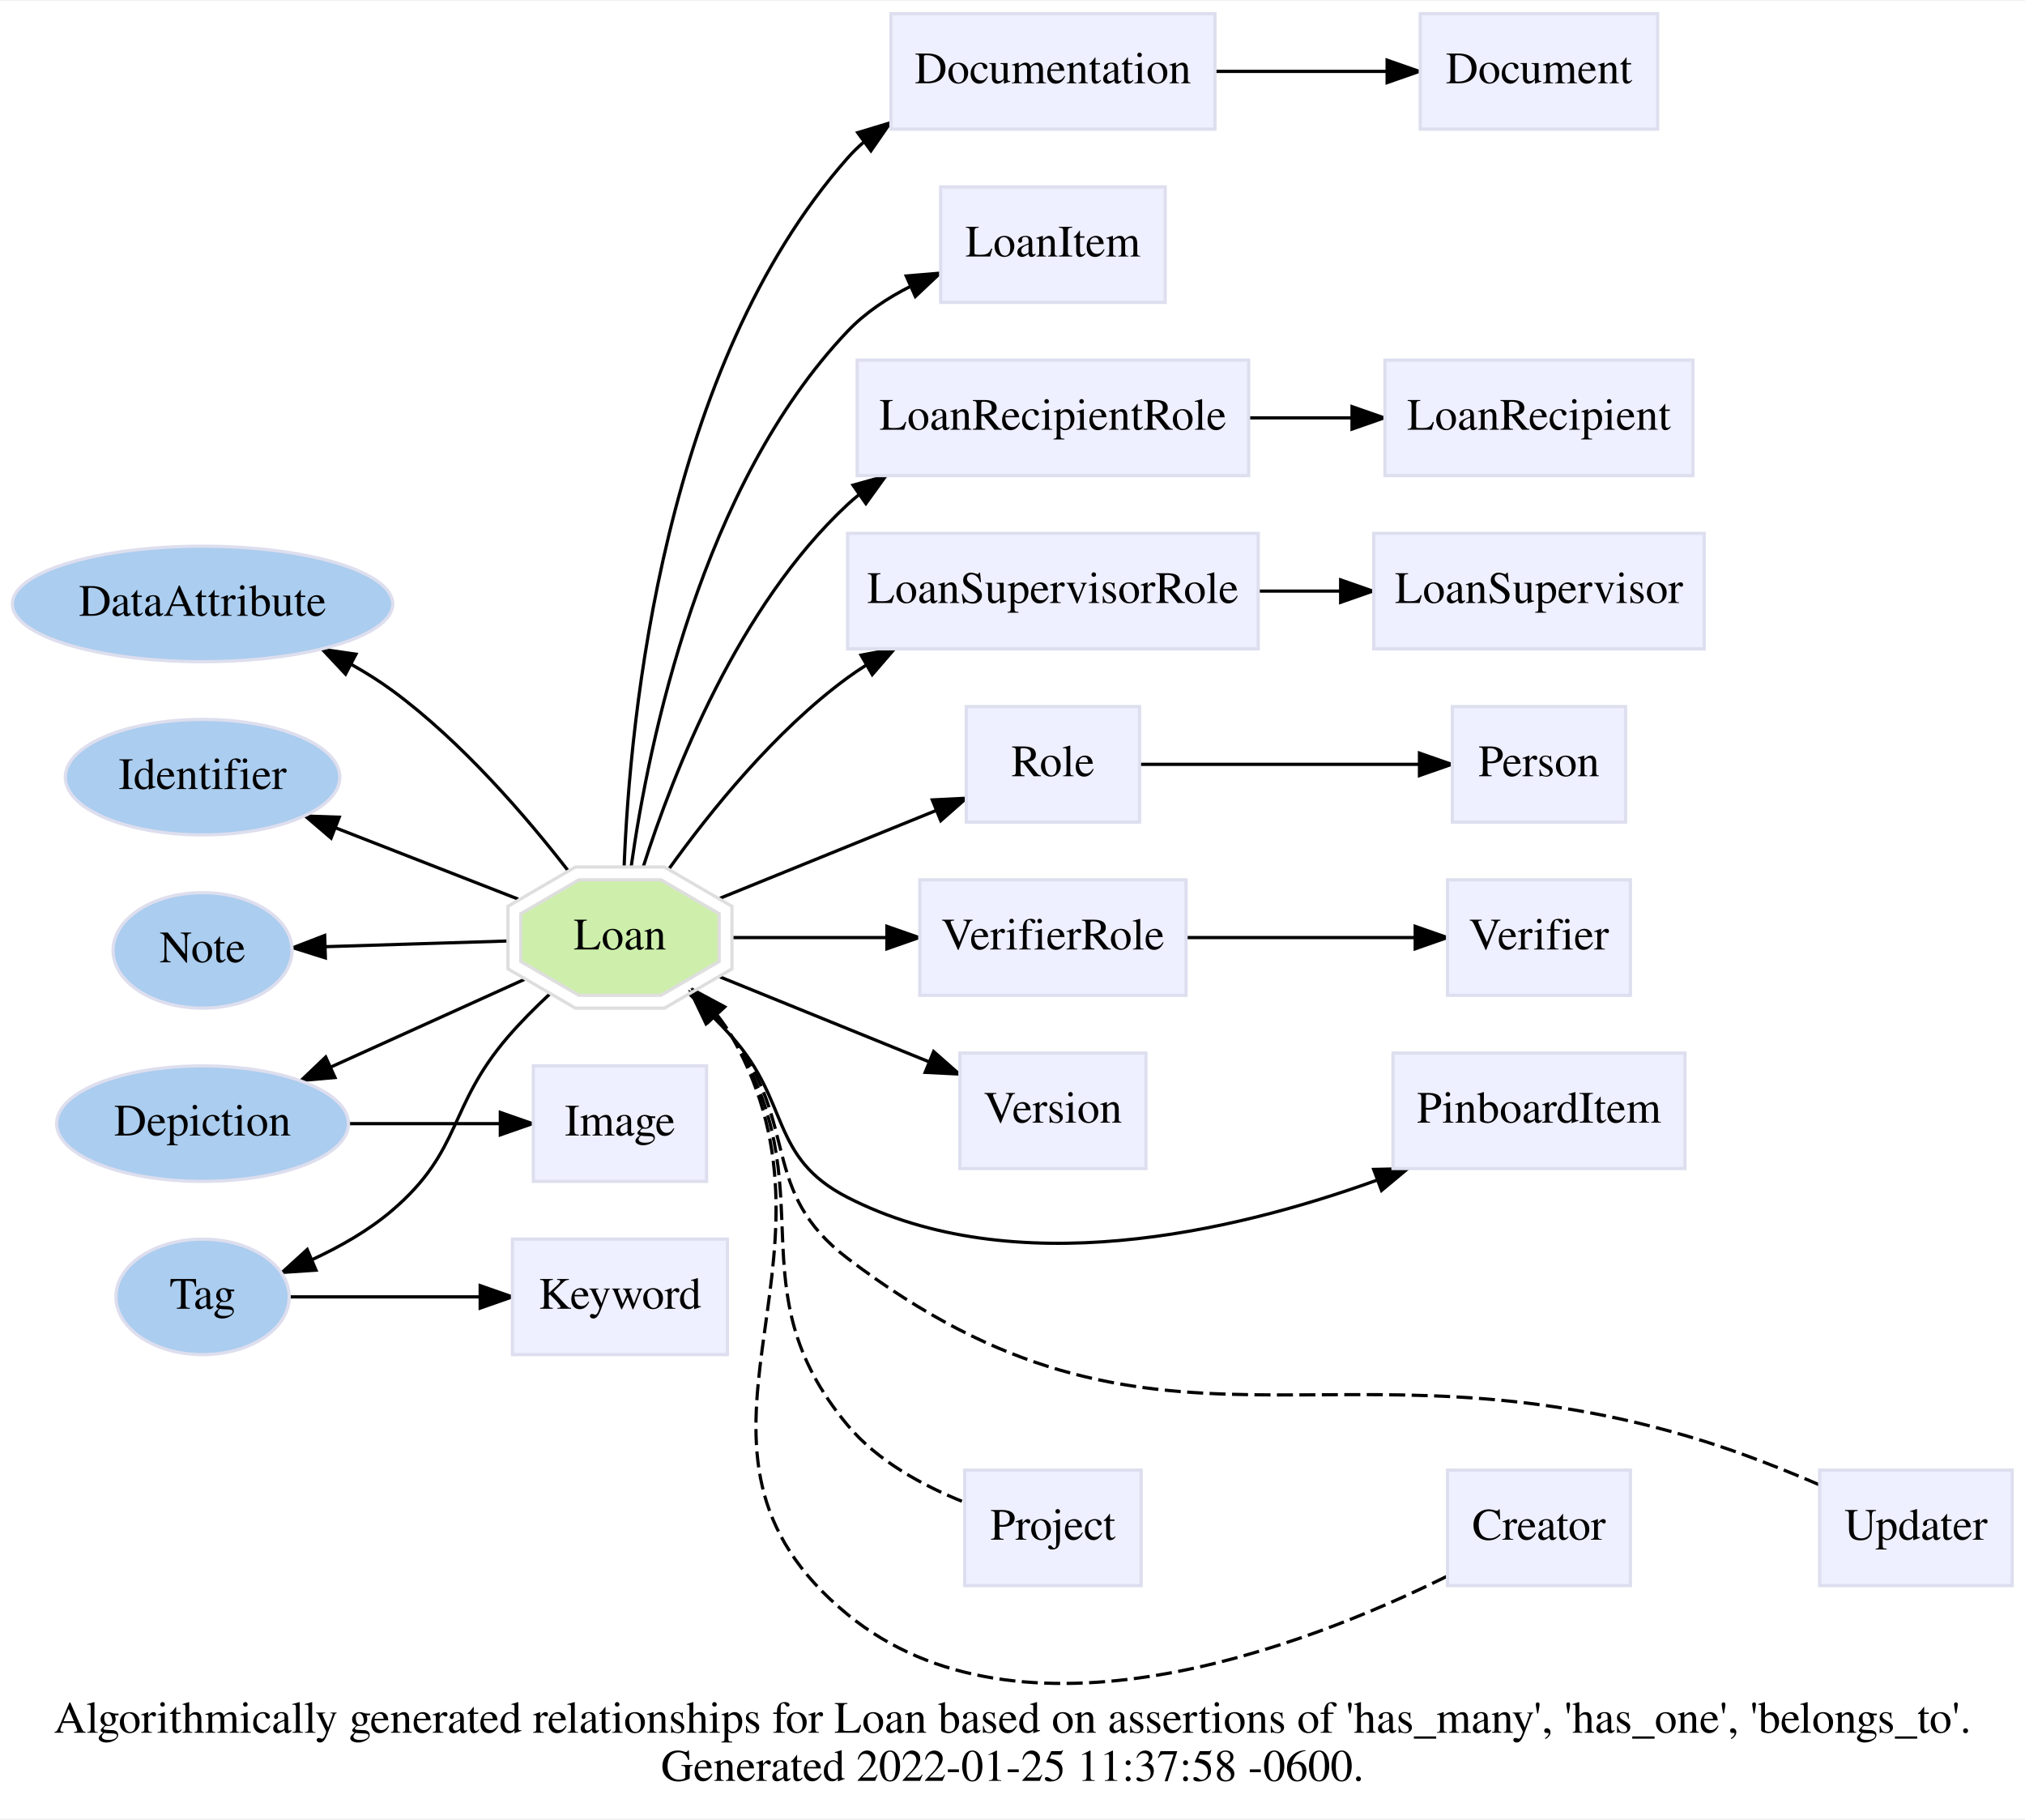
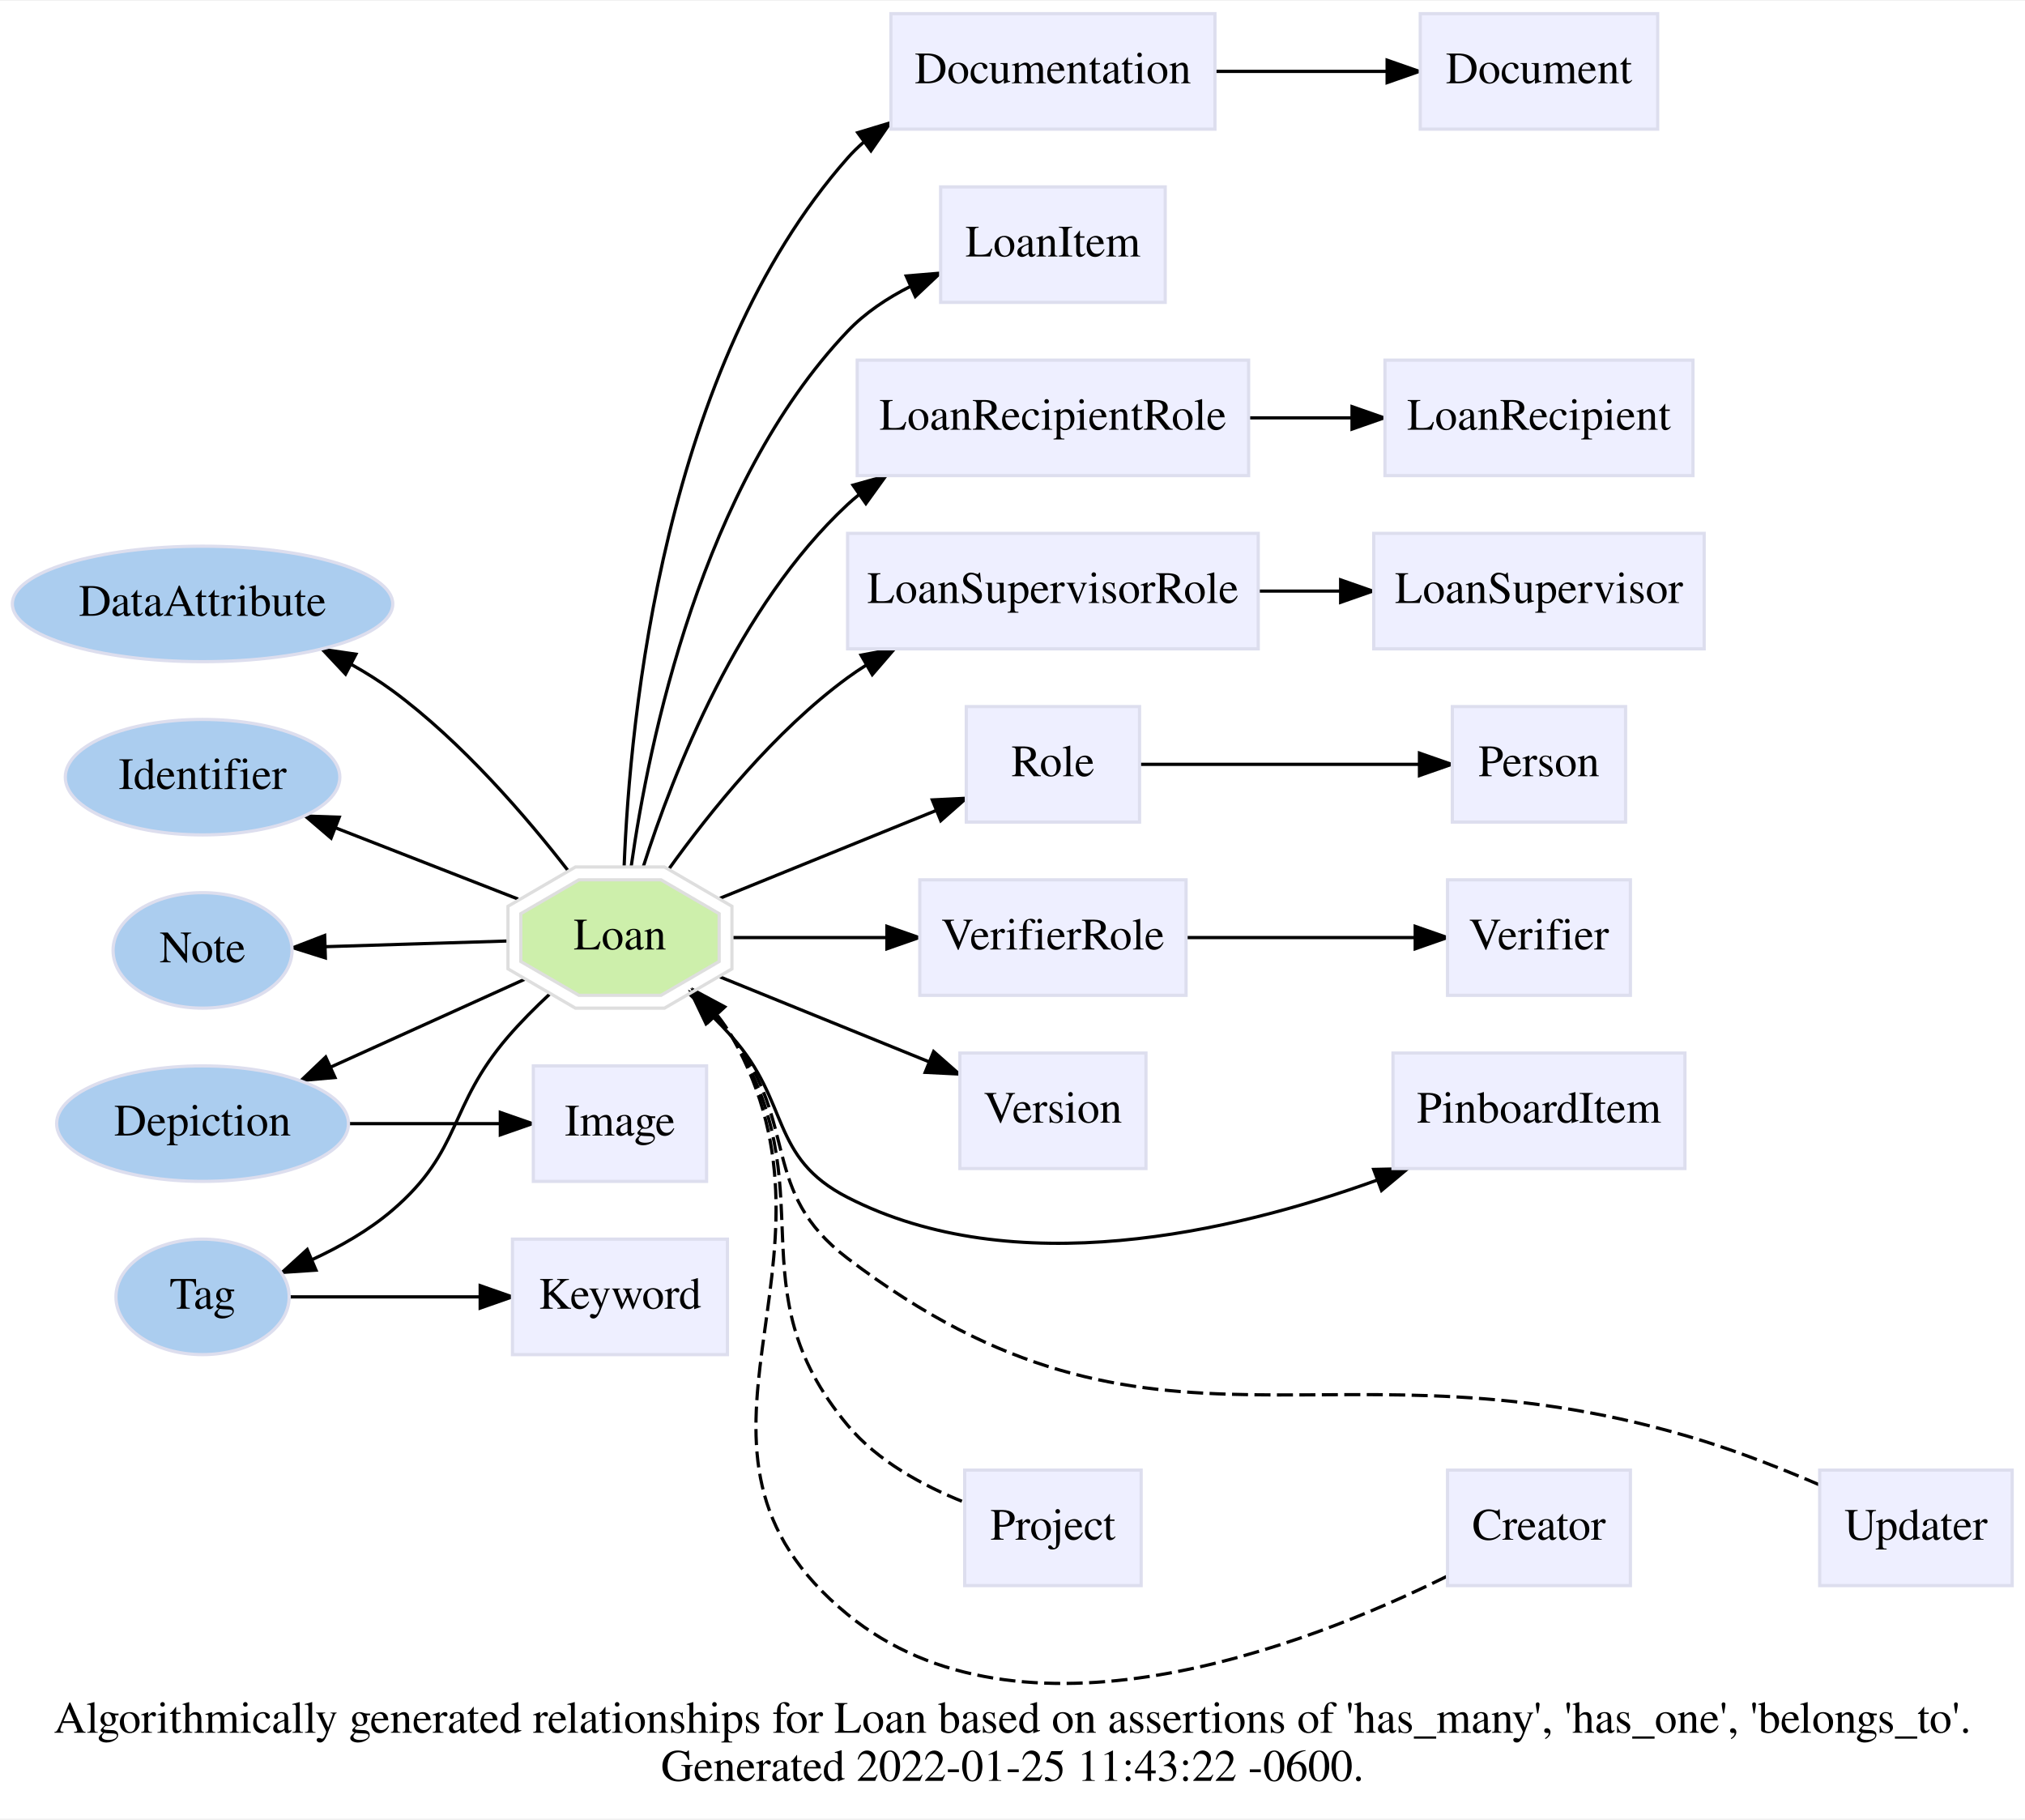
<svg xmlns="http://www.w3.org/2000/svg" xmlns:xlink="http://www.w3.org/1999/xlink" width="631pt" height="567pt" viewBox="0.00 0.00 631.20 566.67">
  <g id="graph0" class="graph" transform="scale(1 1) rotate(0) translate(4 562.67)">
    <polygon fill="white" stroke="transparent" points="-4,4 -4,-562.67 627.2,-562.67 627.2,4 -4,4" />
    <text text-anchor="middle" x="311.6" y="-22.8" font-family="Times,serif" font-size="14.00">Algorithmically generated relationships for Loan based on assertions of 'has_many', 'has_one', 'belongs_to'. </text>
-     <text text-anchor="middle" x="311.6" y="-7.8" font-family="Times,serif" font-size="14.00">Generated 2022-01-25 11:37:58 -0600.</text>
+     <text text-anchor="middle" x="311.6" y="-7.8" font-family="Times,serif" font-size="14.00">Generated 2022-01-25 11:43:22 -0600.</text>
    <g id="edge6" class="edge">
      <path fill="none" stroke="black" d="M104.95,-212.67C120.27,-212.67 137.22,-212.67 151.81,-212.67" />
      <polygon fill="black" stroke="black" points="151.95,-216.17 161.95,-212.67 151.95,-209.17 151.95,-216.17" />
    </g>
    <g id="edge7" class="edge">
      <path fill="none" stroke="black" d="M86.38,-158.67C103.38,-158.67 125.92,-158.67 145.47,-158.67" />
      <polygon fill="black" stroke="black" points="145.67,-162.17 155.67,-158.67 145.67,-155.17 145.67,-162.17" />
    </g>
    <g id="edge1" class="edge">
      <path fill="none" stroke="black" d="M173.16,-291.42C160.11,-308.26 139.97,-331.72 118.29,-347.67 114.35,-350.56 110.05,-353.26 105.63,-355.74" />
      <polygon fill="black" stroke="black" points="103.71,-352.8 96.46,-360.53 106.95,-359 103.71,-352.8" />
    </g>
    <g id="edge2" class="edge">
      <path fill="none" stroke="black" d="M159.58,-257.69C141.74,-249.61 118.57,-239.12 99.09,-230.3" />
      <polygon fill="black" stroke="black" points="100.41,-227.05 89.86,-226.12 97.52,-233.43 100.41,-227.05" />
    </g>
    <g id="edge5" class="edge">
      <path fill="none" stroke="black" d="M157.52,-282.66C140.42,-289.33 118.92,-297.72 100.48,-304.92" />
      <polygon fill="black" stroke="black" points="99.2,-301.67 91.15,-308.56 101.74,-308.19 99.2,-301.67" />
    </g>
    <g id="edge17" class="edge">
      <path fill="none" stroke="black" d="M167.35,-253.07C162.84,-248.87 158.24,-244.27 154.29,-239.67 135.5,-217.78 140.19,-204.44 118.29,-185.67 110.97,-179.39 101.94,-174.27 93.2,-170.24" />
      <polygon fill="black" stroke="black" points="94.5,-166.99 83.93,-166.29 91.76,-173.43 94.5,-166.99" />
    </g>
    <g id="edge13" class="edge">
      <path fill="none" stroke="black" d="M154.26,-269.6C136.76,-269.06 115.39,-268.39 97.43,-267.83" />
      <polygon fill="black" stroke="black" points="97.42,-264.33 87.31,-267.51 97.2,-271.32 97.42,-264.33" />
    </g>
    <g id="edge3" class="edge">
      <path fill="none" stroke="black" d="M190.54,-292.75C192.34,-339.32 202.82,-448.66 260.2,-513.67 261.73,-515.41 263.4,-517.04 265.17,-518.57" />
      <polygon fill="black" stroke="black" points="263.35,-521.57 273.5,-524.64 267.48,-515.92 263.35,-521.57" />
    </g>
    <g id="edge8" class="edge">
      <path fill="none" stroke="black" d="M192.75,-292.88C198.22,-331.57 214.63,-411.74 260.2,-459.67 265.67,-465.43 272.58,-470.02 279.8,-473.66" />
      <polygon fill="black" stroke="black" points="278.47,-476.9 289.03,-477.78 281.32,-470.51 278.47,-476.9" />
    </g>
    <g id="edge9" class="edge">
      <path fill="none" stroke="black" d="M196.5,-292.71C205.86,-322.09 226.17,-374.04 260.2,-405.67 261.31,-406.7 262.48,-407.71 263.68,-408.67" />
      <polygon fill="black" stroke="black" points="261.89,-411.69 272.09,-414.55 265.9,-405.95 261.89,-411.69" />
    </g>
    <g id="edge11" class="edge">
      <path fill="none" stroke="black" d="M204.47,-292.01C217.28,-309.89 237.55,-335.1 260.2,-351.67 262.03,-353.01 263.94,-354.3 265.91,-355.54" />
      <polygon fill="black" stroke="black" points="264.4,-358.71 274.81,-360.67 267.89,-352.64 264.4,-358.71" />
    </g>
    <g id="edge16" class="edge">
      <path fill="none" stroke="black" d="M220.41,-282.92C240.39,-291.03 266.67,-301.71 287.66,-310.23" />
      <polygon fill="black" stroke="black" points="286.6,-313.58 297.18,-314.1 289.24,-307.1 286.6,-313.58" />
    </g>
    <g id="edge15" class="edge">
      <path fill="none" stroke="black" d="M211.01,-252.96C215.53,-248.77 220.16,-244.2 224.2,-239.67 242.41,-219.21 235.83,-202.15 260.2,-189.67 312.02,-163.12 379.79,-178.66 425.16,-195.03" />
      <polygon fill="black" stroke="black" points="424.18,-198.4 434.77,-198.63 426.63,-191.84 424.18,-198.4" />
    </g>
    <g id="edge18" class="edge">
      <path fill="none" stroke="black" d="M224.48,-270.67C239,-270.67 256.22,-270.67 272.18,-270.67" />
      <polygon fill="black" stroke="black" points="272.45,-274.17 282.45,-270.67 272.45,-267.17 272.45,-274.17" />
    </g>
    <g id="edge20" class="edge">
      <path fill="none" stroke="black" d="M220.41,-258.41C239.73,-250.57 264.94,-240.33 285.56,-231.95" />
      <polygon fill="black" stroke="black" points="287.02,-235.14 294.97,-228.13 284.38,-228.65 287.02,-235.14" />
    </g>
    <g id="edge21" class="edge">
      <path fill="none" stroke="black" stroke-dasharray="5,2" d="M219.66,-246.35C221.35,-244.21 222.89,-241.98 224.2,-239.67 264.32,-168.63 197.1,-111.39 260.2,-59.67 314.04,-15.52 402.48,-49.53 447.1,-71.61" />
      <polygon fill="black" stroke="black" points="216.75,-244.34 212.57,-254.07 221.91,-249.07 216.75,-244.34" />
    </g>
    <g id="edge22" class="edge">
      <path fill="none" stroke="black" stroke-dasharray="5,2" d="M219.43,-246.21C221.17,-244.1 222.79,-241.91 224.2,-239.67 254,-192.13 224.27,-161.76 260.2,-118.67 269.55,-107.45 283.82,-99.75 296.41,-94.72" />
      <polygon fill="black" stroke="black" points="216.52,-244.18 212.22,-253.86 221.62,-248.98 216.52,-244.18" />
    </g>
    <g id="edge23" class="edge">
      <path fill="none" stroke="black" stroke-dasharray="5,2" d="M218.95,-245.88C220.81,-243.85 222.58,-241.77 224.2,-239.67 245.29,-212.25 232.66,-191.6 260.2,-170.67 356.79,-97.22 411.35,-149.76 527.2,-113.67 539.21,-109.92 552.08,-104.82 563.17,-100.06" />
      <polygon fill="black" stroke="black" points="216.07,-243.81 211.51,-253.37 221.04,-248.74 216.07,-243.81" />
    </g>
    <g id="edge4" class="edge">
      <path fill="none" stroke="black" d="M374.98,-540.67C392.14,-540.67 411.29,-540.67 428.18,-540.67" />
      <polygon fill="black" stroke="black" points="428.37,-544.17 438.37,-540.67 428.37,-537.17 428.37,-544.17" />
    </g>
    <g id="edge10" class="edge">
      <path fill="none" stroke="black" d="M385.57,-432.67C396.03,-432.67 406.87,-432.67 417.24,-432.67" />
      <polygon fill="black" stroke="black" points="417.43,-436.17 427.43,-432.67 417.43,-429.17 417.43,-436.17" />
    </g>
    <g id="edge12" class="edge">
      <path fill="none" stroke="black" d="M388.6,-378.67C396.97,-378.67 405.54,-378.67 413.87,-378.67" />
      <polygon fill="black" stroke="black" points="413.88,-382.17 423.88,-378.67 413.88,-375.17 413.88,-382.17" />
    </g>
    <g id="edge14" class="edge">
      <path fill="none" stroke="black" d="M351.24,-324.67C375.31,-324.67 411.33,-324.67 438.26,-324.67" />
      <polygon fill="black" stroke="black" points="438.45,-328.17 448.45,-324.67 438.45,-321.17 438.45,-328.17" />
    </g>
    <g id="edge19" class="edge">
      <path fill="none" stroke="black" d="M366.05,-270.67C388.19,-270.67 415.36,-270.67 437,-270.67" />
      <polygon fill="black" stroke="black" points="437.12,-274.17 447.12,-270.67 437.12,-267.17 437.12,-274.17" />
    </g>
    <g id="node1" class="node">
      <g id="a_node1">
        <a xlink:href="/develop/Data/models.html#data-attribute" xlink:title="DataAttribute" target="_top">
          <ellipse fill="#abcdef" stroke="#dddeee" cx="59.14" cy="-374.67" rx="59.29" ry="18" />
          <text text-anchor="middle" x="59.14" y="-370.97" font-family="Times,serif" font-size="14.00">DataAttribute</text>
        </a>
      </g>
    </g>
    <g id="node2" class="node">
      <g id="a_node2">
        <a xlink:href="/develop/Data/models.html#depiction" xlink:title="Depiction" target="_top">
          <ellipse fill="#abcdef" stroke="#dddeee" cx="59.14" cy="-212.67" rx="45.49" ry="18" />
          <text text-anchor="middle" x="59.14" y="-208.97" font-family="Times,serif" font-size="14.00">Depiction</text>
        </a>
      </g>
    </g>
    <g id="node3" class="node">
      <g id="a_node3">
        <a xlink:href="/develop/Data/models.html#identifier" xlink:title="Identifier" target="_top">
          <ellipse fill="#abcdef" stroke="#dddeee" cx="59.14" cy="-320.67" rx="42.79" ry="18" />
          <text text-anchor="middle" x="59.14" y="-316.97" font-family="Times,serif" font-size="14.00">Identifier</text>
        </a>
      </g>
    </g>
    <g id="node4" class="node">
      <g id="a_node4">
        <a xlink:href="/develop/Data/models.html#tag" xlink:title="Tag" target="_top">
          <ellipse fill="#abcdef" stroke="#dddeee" cx="59.14" cy="-158.67" rx="27" ry="18" />
          <text text-anchor="middle" x="59.14" y="-154.97" font-family="Times,serif" font-size="14.00">Tag</text>
        </a>
      </g>
    </g>
    <g id="node5" class="node">
      <g id="a_node5">
        <a xlink:href="/develop/Data/models.html#note" xlink:title="Note" target="_top">
          <ellipse fill="#abcdef" stroke="#dddeee" cx="59.14" cy="-266.67" rx="27.9" ry="18" />
          <text text-anchor="middle" x="59.14" y="-262.97" font-family="Times,serif" font-size="14.00">Note</text>
        </a>
      </g>
    </g>
    <g id="node6" class="node">
      <g id="a_node6">
        <a xlink:href="/develop/Data/models.html#loan" xlink:title="Loan" target="_top">
          <polygon fill="#cdefab" stroke="#dedede" points="220.16,-263.21 220.16,-278.12 202.05,-288.67 176.44,-288.67 158.33,-278.12 158.33,-263.21 176.44,-252.67 202.05,-252.67 220.16,-263.21" />
          <polygon fill="none" stroke="#dedede" points="224.15,-260.91 224.15,-280.42 203.12,-292.67 175.36,-292.67 154.34,-280.42 154.34,-260.91 175.36,-248.67 203.12,-248.67 224.15,-260.91" />
          <text text-anchor="middle" x="189.24" y="-266.97" font-family="Times,serif" font-size="14.00">Loan</text>
        </a>
      </g>
    </g>
    <g id="node7" class="node">
      <g id="a_node7">
        <a xlink:href="/develop/Data/models.html#documentation" xlink:title="Documentation" target="_top">
          <polygon fill="#eeefff" stroke="#dddeee" points="374.7,-558.67 273.7,-558.67 273.7,-522.67 374.7,-522.67 374.7,-558.67" />
          <text text-anchor="middle" x="324.2" y="-536.97" font-family="Times,serif" font-size="14.00">Documentation</text>
        </a>
      </g>
    </g>
    <g id="node8" class="node">
      <g id="a_node8">
        <a xlink:href="/develop/Data/models.html#document" xlink:title="Document" target="_top">
          <polygon fill="#eeefff" stroke="#dddeee" points="512.7,-558.67 438.7,-558.67 438.7,-522.67 512.7,-522.67 512.7,-558.67" />
          <text text-anchor="middle" x="475.7" y="-536.97" font-family="Times,serif" font-size="14.00">Document</text>
        </a>
      </g>
    </g>
    <g id="node9" class="node">
      <g id="a_node9">
        <a xlink:href="/develop/Data/models.html#image" xlink:title="Image" target="_top">
          <polygon fill="#eeefff" stroke="#dddeee" points="216.24,-230.67 162.24,-230.67 162.24,-194.67 216.24,-194.67 216.24,-230.67" />
          <text text-anchor="middle" x="189.24" y="-208.97" font-family="Times,serif" font-size="14.00">Image</text>
        </a>
      </g>
    </g>
    <g id="node10" class="node">
      <g id="a_node10">
        <a xlink:href="/develop/Data/models.html#keyword" xlink:title="Keyword" target="_top">
          <polygon fill="#eeefff" stroke="#dddeee" points="222.74,-176.67 155.74,-176.67 155.74,-140.67 222.74,-140.67 222.74,-176.67" />
          <text text-anchor="middle" x="189.24" y="-154.97" font-family="Times,serif" font-size="14.00">Keyword</text>
        </a>
      </g>
    </g>
    <g id="node11" class="node">
      <g id="a_node11">
        <a xlink:href="/develop/Data/models.html#loan-item" xlink:title="LoanItem" target="_top">
          <polygon fill="#eeefff" stroke="#dddeee" points="359.2,-504.67 289.2,-504.67 289.2,-468.67 359.2,-468.67 359.2,-504.67" />
          <text text-anchor="middle" x="324.2" y="-482.97" font-family="Times,serif" font-size="14.00">LoanItem</text>
        </a>
      </g>
    </g>
    <g id="node12" class="node">
      <g id="a_node12">
        <a xlink:href="/develop/Data/models.html#loan-recipient-role" xlink:title="LoanRecipientRole" target="_top">
          <polygon fill="#eeefff" stroke="#dddeee" points="385.2,-450.67 263.2,-450.67 263.2,-414.67 385.2,-414.67 385.2,-450.67" />
          <text text-anchor="middle" x="324.2" y="-428.97" font-family="Times,serif" font-size="14.00">LoanRecipientRole</text>
        </a>
      </g>
    </g>
    <g id="node13" class="node">
      <g id="a_node13">
        <a xlink:href="/develop/Data/models.html#loan-recipient" xlink:title="LoanRecipient" target="_top">
          <polygon fill="#eeefff" stroke="#dddeee" points="523.7,-450.67 427.7,-450.67 427.7,-414.67 523.7,-414.67 523.7,-450.67" />
          <text text-anchor="middle" x="475.7" y="-428.97" font-family="Times,serif" font-size="14.00">LoanRecipient</text>
        </a>
      </g>
    </g>
    <g id="node14" class="node">
      <g id="a_node14">
        <a xlink:href="/develop/Data/models.html#loan-supervisor-role" xlink:title="LoanSupervisorRole" target="_top">
          <polygon fill="#eeefff" stroke="#dddeee" points="388.2,-396.67 260.2,-396.67 260.2,-360.67 388.2,-360.67 388.2,-396.67" />
          <text text-anchor="middle" x="324.2" y="-374.97" font-family="Times,serif" font-size="14.00">LoanSupervisorRole</text>
        </a>
      </g>
    </g>
    <g id="node15" class="node">
      <g id="a_node15">
        <a xlink:href="/develop/Data/models.html#loan-supervisor" xlink:title="LoanSupervisor" target="_top">
          <polygon fill="#eeefff" stroke="#dddeee" points="527.2,-396.67 424.2,-396.67 424.2,-360.67 527.2,-360.67 527.2,-396.67" />
          <text text-anchor="middle" x="475.7" y="-374.97" font-family="Times,serif" font-size="14.00">LoanSupervisor</text>
        </a>
      </g>
    </g>
    <g id="node16" class="node">
      <g id="a_node16">
        <a xlink:href="/develop/Data/models.html#role" xlink:title="Role" target="_top">
          <polygon fill="#eeefff" stroke="#dddeee" points="351.2,-342.67 297.2,-342.67 297.2,-306.67 351.2,-306.67 351.2,-342.67" />
          <text text-anchor="middle" x="324.2" y="-320.97" font-family="Times,serif" font-size="14.00">Role</text>
        </a>
      </g>
    </g>
    <g id="node17" class="node">
      <g id="a_node17">
        <a xlink:href="/develop/Data/models.html#person" xlink:title="Person" target="_top">
          <polygon fill="#eeefff" stroke="#dddeee" points="502.7,-342.67 448.7,-342.67 448.7,-306.67 502.7,-306.67 502.7,-342.67" />
          <text text-anchor="middle" x="475.7" y="-320.97" font-family="Times,serif" font-size="14.00">Person</text>
        </a>
      </g>
    </g>
    <g id="node18" class="node">
      <g id="a_node18">
        <a xlink:href="/develop/Data/models.html#pinboard-item" xlink:title="PinboardItem" target="_top">
          <polygon fill="#eeefff" stroke="#dddeee" points="521.2,-234.67 430.2,-234.67 430.2,-198.67 521.2,-198.67 521.2,-234.67" />
          <text text-anchor="middle" x="475.7" y="-212.97" font-family="Times,serif" font-size="14.00">PinboardItem</text>
        </a>
      </g>
    </g>
    <g id="node19" class="node">
      <g id="a_node19">
        <a xlink:href="/develop/Data/models.html#verifier-role" xlink:title="VerifierRole" target="_top">
          <polygon fill="#eeefff" stroke="#dddeee" points="365.7,-288.67 282.7,-288.67 282.7,-252.67 365.7,-252.67 365.7,-288.67" />
          <text text-anchor="middle" x="324.2" y="-266.97" font-family="Times,serif" font-size="14.00">VerifierRole</text>
        </a>
      </g>
    </g>
    <g id="node20" class="node">
      <g id="a_node20">
        <a xlink:href="/develop/Data/models.html#verifier" xlink:title="Verifier" target="_top">
          <polygon fill="#eeefff" stroke="#dddeee" points="504.2,-288.67 447.2,-288.67 447.2,-252.67 504.2,-252.67 504.2,-288.67" />
          <text text-anchor="middle" x="475.7" y="-266.97" font-family="Times,serif" font-size="14.00">Verifier</text>
        </a>
      </g>
    </g>
    <g id="node21" class="node">
      <g id="a_node21">
        <a xlink:href="/develop/Data/models.html#version" xlink:title="Version" target="_top">
          <polygon fill="#eeefff" stroke="#dddeee" points="353.2,-234.67 295.2,-234.67 295.2,-198.67 353.2,-198.67 353.2,-234.67" />
          <text text-anchor="middle" x="324.2" y="-212.97" font-family="Times,serif" font-size="14.00">Version</text>
        </a>
      </g>
    </g>
    <g id="node22" class="node">
      <g id="a_node22">
        <a xlink:href="/develop/Data/models.html#creator" xlink:title="Creator" target="_top">
          <polygon fill="#eeefff" stroke="#dddeee" points="504.2,-104.67 447.2,-104.67 447.2,-68.67 504.2,-68.67 504.2,-104.67" />
          <text text-anchor="middle" x="475.7" y="-82.97" font-family="Times,serif" font-size="14.00">Creator</text>
        </a>
      </g>
    </g>
    <g id="node23" class="node">
      <g id="a_node23">
        <a xlink:href="/develop/Data/models.html#project" xlink:title="Project" target="_top">
          <polygon fill="#eeefff" stroke="#dddeee" points="351.7,-104.67 296.7,-104.67 296.7,-68.67 351.7,-68.67 351.7,-104.67" />
          <text text-anchor="middle" x="324.2" y="-82.97" font-family="Times,serif" font-size="14.00">Project</text>
        </a>
      </g>
    </g>
    <g id="node24" class="node">
      <g id="a_node24">
        <a xlink:href="/develop/Data/models.html#updater" xlink:title="Updater" target="_top">
          <polygon fill="#eeefff" stroke="#dddeee" points="623.2,-104.67 563.2,-104.67 563.2,-68.67 623.2,-68.67 623.2,-104.67" />
          <text text-anchor="middle" x="593.2" y="-82.97" font-family="Times,serif" font-size="14.00">Updater</text>
        </a>
      </g>
    </g>
  </g>
</svg>
